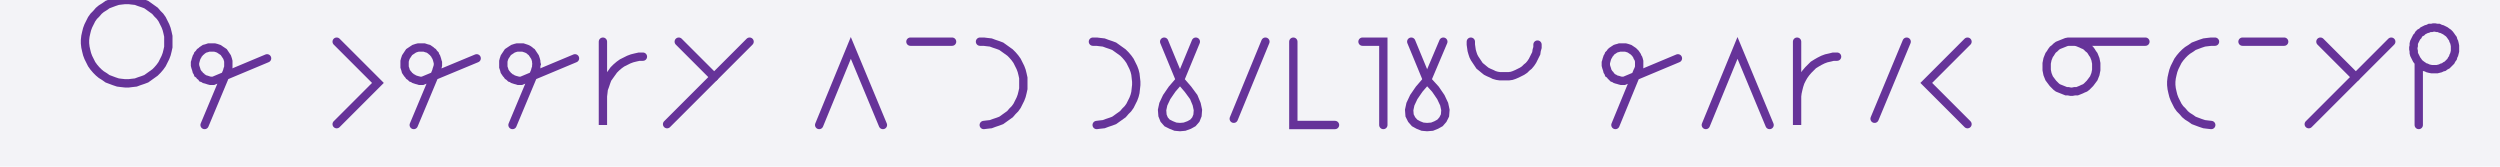
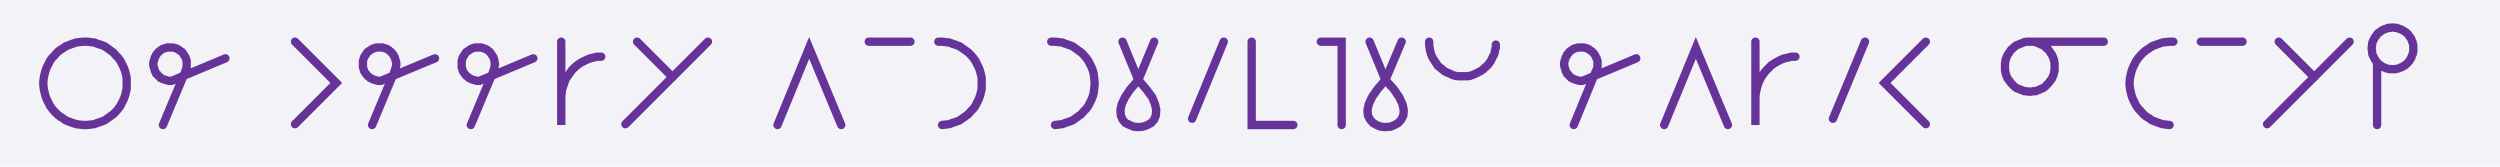
<svg xmlns="http://www.w3.org/2000/svg" width="600" height="40" style="fill:none; stroke-linecap:round;">
  <rect width="100%" height="100%" fill="#F3F3F7" />
  <path stroke="#663399" stroke-width="2" d="M 300,20" />
-   <path stroke="#663399" stroke-width="2" d="M 30,20 30.9,20 31.7,19.9 32.6,19.8 33.4,19.5 34.3,19.2 35.1,18.9 35.8,18.4 36.5,17.9 37.2,17.4 37.8,16.8 38.4,16.1 38.9,15.4 39.3,14.6 39.7,13.8 40,13 40.2,12.2 40.4,11.3 40.4,10.4 40.4,9.6 40.4,8.7 40.2,7.8 40,7 39.7,6.2 39.3,5.4 38.9,4.6 38.4,3.9 37.8,3.3 37.2,2.6 36.5,2.1 35.8,1.6 35.1,1.1 34.3,0.8 33.4,0.5 32.6,0.2 31.7,0.1 30.9,0 30,0 29.1,0.1 28.3,0.2 27.4,0.5 26.6,0.8 25.8,1.1 25.1,1.6 24.3,2.1 23.7,2.6 23.1,3.3 22.5,3.9 22,4.6 21.6,5.4 21.2,6.2 20.9,7 20.7,7.8 20.5,8.7 20.4,9.6 20.4,10.4 20.5,11.3 20.7,12.2 20.9,13 21.2,13.8 21.6,14.6 22,15.4 22.5,16.1 23.1,16.8 23.7,17.4 24.3,17.9 25.1,18.4 25.8,18.9 26.6,19.2 27.4,19.5 28.3,19.8 29.1,19.9 30,20" />
-   <path stroke="#663399" stroke-width="2" d="M 47.1,30" />
-   <path stroke="#663399" stroke-width="2" d="M 49.1,30 54.5,17.1 54.6,16.7 54.7,16.4 54.8,16.1 54.8,15.7 54.8,15.4 54.8,15 54.8,14.7 54.7,14.3 54.6,14 54.5,13.7 54.3,13.4 54.1,13.1 53.9,12.8 53.7,12.5 53.4,12.3 53.1,12.1 52.8,11.9 52.5,11.7 52.2,11.6 51.9,11.5 51.5,11.4 51.2,11.4 50.8,11.4 50.5,11.4 50.1,11.4 49.8,11.5 49.5,11.6 49.1,11.7 48.8,11.9 48.5,12.1 48.3,12.3 48,12.5 47.8,12.8 47.5,13.1 47.4,13.4 47.2,13.7 47.1,14 47,14.3 46.9,14.7 46.8,15 46.8,15.4 46.8,15.7 46.9,16.1 47,16.4 47.1,16.7 47.2,17.1 47.4,17.4 47.5,17.7 47.8,17.9 48,18.2 48.3,18.4 48.5,18.7 48.8,18.8 49.1,19 49.5,19.1 49.8,19.2 50.1,19.3 50.5,19.4 50.8,19.4 51.2,19.4 64.1,14" />
+   <path stroke="#663399" stroke-width="2" d="M 20,30 20.9,30 21.7,29.9 22.6,29.8 23.4,29.5 24.3,29.2 25.1,28.9 25.8,28.4 26.5,27.9 27.2,27.4 27.8,26.8 28.4,26.1 28.9,25.4 29.3,24.6 29.7,23.8 30,23 30.2,22.2 30.4,21.3 30.4,20.4 30.4,19.6 30.4,18.7 30.2,17.8 30,17 29.7,16.2 29.3,15.4 28.9,14.6 28.4,13.9 27.8,13.3 27.2,12.6 26.5,12.1 25.8,11.6 25.1,11.1 24.3,10.8 23.4,10.5 22.6,10.2 21.7,10.1 20.9,10 20,10 19.1,10.1 18.3,10.2 17.4,10.5 16.6,10.8 15.8,11.1 15.1,11.6 14.3,12.1 13.7,12.6 13.1,13.3 12.5,13.9 12,14.6 11.6,15.4 11.2,16.2 10.9,17 10.7,17.8 10.5,18.7 10.4,19.6 10.4,20.4 10.5,21.3 10.7,22.2 10.9,23 11.2,23.8 11.6,24.6 12,25.4 12.5,26.1 13.1,26.8 13.7,27.4 14.3,27.9 15.1,28.4 15.8,28.9 16.6,29.2 17.4,29.5 18.3,29.8 19.1,29.9 20,30" />
+   <path stroke="#663399" stroke-width="2" d="M 37.1,30" />
+   <path stroke="#663399" stroke-width="2" d="M 39.1,30 44.5,17.1 44.6,16.7 44.7,16.4 44.8,16.1 44.8,15.7 44.8,15.4 44.8,15 44.8,14.7 44.7,14.3 44.6,14 44.5,13.7 44.3,13.4 44.1,13.1 43.9,12.8 43.7,12.5 43.4,12.3 43.1,12.1 42.8,11.9 42.5,11.7 42.2,11.6 41.9,11.5 41.5,11.4 41.2,11.4 40.8,11.4 40.5,11.4 40.1,11.4 39.8,11.5 39.5,11.6 39.1,11.7 38.8,11.9 38.5,12.1 38.3,12.3 38,12.5 37.8,12.8 37.5,13.1 37.4,13.4 37.2,13.7 37.1,14 37,14.3 36.9,14.7 36.8,15 36.8,15.4 36.8,15.7 36.9,16.1 37,16.4 37.1,16.7 37.2,17.1 37.4,17.4 37.5,17.7 37.8,17.9 38,18.2 38.3,18.4 38.5,18.7 38.8,18.8 39.1,19 39.5,19.1 39.8,19.2 40.1,19.3 40.5,19.4 40.8,19.4 41.2,19.4 54.1,14" />
+   <path stroke="#663399" stroke-width="2" d="M 60.8,30" />
  <path stroke="#663399" stroke-width="2" d="M 70.8,30" />
-   <path stroke="#663399" stroke-width="2" d="M 80.8,30" />
-   <path stroke="#663399" stroke-width="2" d="M 80.8,10 90.7,19.9 80.8,29.8" />
-   <path stroke="#663399" stroke-width="2" d="M 97.3,30" />
-   <path stroke="#663399" stroke-width="2" d="M 99.3,30 104.7,17.1 104.8,16.7 104.9,16.4 105,16.1 105.1,15.7 105.1,15.4 105.1,15 105,14.7 104.9,14.3 104.8,14 104.7,13.7 104.5,13.4 104.4,13.1 104.1,12.8 103.9,12.5 103.6,12.3 103.4,12.1 103.1,11.9 102.8,11.7 102.4,11.6 102.1,11.5 101.8,11.4 101.4,11.4 101.1,11.4 100.7,11.4 100.4,11.4 100,11.5 99.7,11.6 99.4,11.7 99.1,11.9 98.8,12.1 98.5,12.3 98.2,12.5 98,12.8 97.8,13.1 97.6,13.4 97.4,13.7 97.3,14 97.2,14.3 97.1,14.7 97.1,15 97.1,15.4 97.1,15.7 97.1,16.1 97.2,16.4 97.3,16.7 97.4,17.1 97.6,17.4 97.8,17.7 98,17.9 98.2,18.2 98.5,18.4 98.8,18.7 99.1,18.8 99.4,19 99.7,19.1 100,19.2 100.4,19.3 100.7,19.4 101.1,19.4 101.4,19.4 114.4,14" />
-   <path stroke="#663399" stroke-width="2" d="M 121,30" />
-   <path stroke="#663399" stroke-width="2" d="M 123,30 128.4,17.1 128.5,16.7 128.6,16.4 128.7,16.1 128.7,15.7 128.8,15.4 128.7,15 128.7,14.7 128.6,14.3 128.5,14 128.4,13.7 128.2,13.4 128,13.1 127.8,12.8 127.6,12.5 127.3,12.3 127.1,12.1 126.8,11.9 126.4,11.7 126.1,11.6 125.8,11.5 125.5,11.4 125.1,11.4 124.8,11.4 124.4,11.4 124.1,11.4 123.7,11.5 123.4,11.6 123.1,11.7 122.8,11.9 122.5,12.1 122.2,12.3 121.9,12.5 121.7,12.8 121.5,13.1 121.3,13.4 121.1,13.7 121,14 120.9,14.3 120.8,14.7 120.8,15 120.8,15.4 120.8,15.7 120.8,16.1 120.9,16.4 121,16.7 121.1,17.1 121.3,17.4 121.5,17.7 121.7,17.9 121.9,18.2 122.2,18.4 122.5,18.7 122.8,18.8 123.1,19 123.4,19.1 123.7,19.2 124.1,19.3 124.4,19.4 124.8,19.4 125.1,19.4 138,14" />
-   <path stroke="#663399" stroke-width="2" d="M 144.7,30" />
-   <path stroke="#663399" stroke-width="2" d="M 144.7,10 144.7,30 144.7,24 144.7,23.1 144.8,22.3 144.9,21.4 145.2,20.6 145.5,19.7 145.8,18.9 146.3,18.2 146.8,17.5 147.3,16.8 147.9,16.2 148.6,15.6 149.3,15.1 150.1,14.7 150.9,14.3 151.7,14 152.5,13.8 153.4,13.6 154.3,13.6" />
-   <path stroke="#663399" stroke-width="2" d="M 160.9,30" />
-   <path stroke="#663399" stroke-width="2" d="M 162.9,10 171.4,18.5" />
-   <path stroke="#663399" stroke-width="2" d="M 179.9,10 160.1,29.8" />
+   <path stroke="#663399" stroke-width="2" d="M 70.8,10 80.7,19.9 70.8,29.8" />
+   <path stroke="#663399" stroke-width="2" d="M 87.3,30" />
+   <path stroke="#663399" stroke-width="2" d="M 89.3,30 94.7,17.1 94.8,16.7 94.9,16.4 95,16.1 95.1,15.7 95.1,15.4 95.1,15 95,14.7 94.9,14.3 94.8,14 94.7,13.7 94.5,13.4 94.4,13.1 94.1,12.8 93.9,12.5 93.6,12.3 93.4,12.1 93.1,11.9 92.8,11.7 92.4,11.6 92.1,11.5 91.8,11.4 91.4,11.4 91.1,11.4 90.7,11.4 90.4,11.4 90,11.5 89.7,11.6 89.4,11.7 89.1,11.9 88.8,12.1 88.5,12.3 88.2,12.5 88,12.8 87.8,13.1 87.6,13.4 87.4,13.7 87.3,14 87.2,14.3 87.1,14.7 87.1,15 87.1,15.4 87.1,15.7 87.1,16.1 87.2,16.4 87.3,16.7 87.4,17.1 87.6,17.4 87.8,17.7 88,17.9 88.2,18.2 88.5,18.4 88.8,18.7 89.1,18.8 89.4,19 89.7,19.1 90,19.2 90.4,19.3 90.7,19.4 91.1,19.4 91.4,19.4 104.4,14" />
+   <path stroke="#663399" stroke-width="2" d="M 111,30" />
+   <path stroke="#663399" stroke-width="2" d="M 113,30 118.4,17.1 118.5,16.7 118.6,16.4 118.7,16.1 118.7,15.7 118.8,15.4 118.7,15 118.7,14.7 118.6,14.3 118.5,14 118.4,13.7 118.2,13.4 118,13.1 117.8,12.8 117.6,12.5 117.3,12.3 117.1,12.1 116.8,11.9 116.4,11.7 116.1,11.6 115.8,11.5 115.5,11.4 115.1,11.4 114.8,11.4 114.4,11.4 114.1,11.4 113.7,11.5 113.4,11.6 113.1,11.7 112.8,11.9 112.5,12.1 112.2,12.3 111.9,12.5 111.7,12.8 111.5,13.1 111.3,13.4 111.1,13.7 111,14 110.9,14.3 110.8,14.7 110.8,15 110.8,15.4 110.8,15.7 110.8,16.1 110.9,16.4 111,16.7 111.1,17.1 111.3,17.4 111.5,17.7 111.7,17.9 111.9,18.2 112.2,18.4 112.5,18.7 112.8,18.8 113.1,19 113.4,19.1 113.7,19.2 114.1,19.3 114.4,19.4 114.8,19.4 115.1,19.4 128,14" />
+   <path stroke="#663399" stroke-width="2" d="M 134.7,30" />
+   <path stroke="#663399" stroke-width="2" d="M 134.7,10 134.7,30 134.7,24 134.7,23.1 134.8,22.3 134.9,21.4 135.2,20.6 135.5,19.7 135.8,18.9 136.3,18.2 136.8,17.5 137.3,16.8 137.9,16.2 138.6,15.6 139.3,15.1 140.1,14.7 140.9,14.3 141.7,14 142.5,13.8 143.4,13.6 144.3,13.6" />
+   <path stroke="#663399" stroke-width="2" d="M 150.9,30" />
+   <path stroke="#663399" stroke-width="2" d="M 152.9,10 161.4,18.5" />
+   <path stroke="#663399" stroke-width="2" d="M 169.9,10 150.1,29.8" />
+   <path stroke="#663399" stroke-width="2" d="M 176.6,30" />
  <path stroke="#663399" stroke-width="2" d="M 186.6,30" />
-   <path stroke="#663399" stroke-width="2" d="M 196.6,30" />
-   <path stroke="#663399" stroke-width="2" d="M 196.6,30 204.2,11.5 211.9,30" />
-   <path stroke="#663399" stroke-width="2" d="M 218.5,30" />
-   <path stroke="#663399" stroke-width="2" d="M 218.5,10 228.5,10" />
-   <path stroke="#663399" stroke-width="2" d="M 235.2,30" />
-   <path stroke="#663399" stroke-width="2" d="M 235.2,10 236.1,10 236.9,10.1 237.8,10.2 238.6,10.5 239.5,10.8 240.3,11.1 241,11.6 241.7,12.1 242.4,12.6 243,13.2 243.6,13.9 244.1,14.6 244.5,15.4 244.9,16.2 245.2,17 245.4,17.8 245.6,18.7 245.6,19.6 245.6,20.4 245.6,21.3 245.4,22.2 245.2,23 244.9,23.8 244.5,24.6 244.1,25.4 243.6,26.1 243,26.7 242.4,27.4 241.7,27.9 241,28.4 240.3,28.9 239.5,29.2 238.6,29.5 237.8,29.8 236.9,29.9 236.1,30" />
+   <path stroke="#663399" stroke-width="2" d="M 186.6,30 194.2,11.5 201.9,30" />
+   <path stroke="#663399" stroke-width="2" d="M 208.5,30" />
+   <path stroke="#663399" stroke-width="2" d="M 208.5,10 218.5,10" />
+   <path stroke="#663399" stroke-width="2" d="M 225.2,30" />
+   <path stroke="#663399" stroke-width="2" d="M 225.2,10 226.1,10 226.9,10.1 227.8,10.2 228.6,10.5 229.5,10.8 230.3,11.1 231,11.6 231.7,12.1 232.4,12.6 233,13.2 233.6,13.9 234.1,14.6 234.5,15.4 234.9,16.2 235.2,17 235.4,17.8 235.6,18.7 235.6,19.6 235.6,20.4 235.6,21.3 235.4,22.2 235.2,23 234.9,23.8 234.5,24.6 234.1,25.4 233.6,26.1 233,26.7 232.4,27.4 231.7,27.9 231,28.4 230.3,28.9 229.5,29.2 228.6,29.5 227.8,29.8 226.9,29.9 226.1,30" />
+   <path stroke="#663399" stroke-width="2" d="M 242.3,30" />
  <path stroke="#663399" stroke-width="2" d="M 252.3,30" />
-   <path stroke="#663399" stroke-width="2" d="M 262.3,30" />
-   <path stroke="#663399" stroke-width="2" d="M 262.3,10 263.2,10 264,10.1 264.9,10.2 265.7,10.5 266.6,10.8 267.4,11.1 268.1,11.6 268.8,12.1 269.5,12.6 270.1,13.2 270.7,13.9 271.2,14.6 271.6,15.4 272,16.2 272.3,17 272.5,17.8 272.6,18.7 272.7,19.6 272.7,20.4 272.6,21.3 272.5,22.2 272.3,23 272,23.8 271.6,24.6 271.2,25.4 270.7,26.1 270.1,26.7 269.5,27.4 268.8,27.9 268.1,28.4 267.4,28.9 266.6,29.2 265.7,29.5 264.9,29.8 264,29.9 263.2,30" />
-   <path stroke="#663399" stroke-width="2" d="M 279.4,30" />
-   <path stroke="#663399" stroke-width="2" d="M 279.4,10 283.2,19.2" />
-   <path stroke="#663399" stroke-width="2" d="M 283.2,19.2 285.1,21.4 286.5,23.3 287.2,25 287.5,26.4 287.4,27.7 287,28.7 286.3,29.5 285.4,30 284.3,30.4 283.2,30.5 282.1,30.4 281.1,30 280.1,29.5 279.4,28.7 279,27.7 278.9,26.4 279.2,25 280,23.3 281.3,21.4 283.2,19.2 287,10" />
-   <path stroke="#663399" stroke-width="2" d="M 293.7,30" />
-   <path stroke="#663399" stroke-width="2" d="M 303.7,10 296.1,28.5" />
-   <path stroke="#663399" stroke-width="2" d="M 310.4,30" />
-   <path stroke="#663399" stroke-width="2" d="M 310.4,10 310.4,30 320.4,30" />
-   <path stroke="#663399" stroke-width="2" d="M 327,30" />
-   <path stroke="#663399" stroke-width="2" d="M 327,10 332,10 332,30" />
-   <path stroke="#663399" stroke-width="2" d="M 338.7,30" />
-   <path stroke="#663399" stroke-width="2" d="M 338.7,10 342.5,19.2" />
-   <path stroke="#663399" stroke-width="2" d="M 342.5,19.2 344.5,21.4 345.8,23.3 346.6,25 346.9,26.4 346.8,27.7 346.3,28.7 345.6,29.5 344.7,30 343.7,30.4 342.5,30.5 341.4,30.4 340.4,30 339.5,29.5 338.8,28.7 338.3,27.7 338.2,26.4 338.5,25 339.3,23.3 340.6,21.4 342.5,19.2 346.4,10" />
-   <path stroke="#663399" stroke-width="2" d="M 353,30" />
-   <path stroke="#663399" stroke-width="2" d="M 353,10 353,10.7 353.1,11.4 353.2,12.1 353.4,12.8 353.6,13.4 353.9,14 354.3,14.6 354.7,15.2 355.1,15.8 355.6,16.2 356.2,16.7 356.7,17.1 357.3,17.4 358,17.7 358.6,18 359.3,18.2 360,18.3 360.7,18.3 361.4,18.3 362.1,18.3 362.8,18.2 363.4,18 364.1,17.7 364.7,17.4 365.3,17.1 365.9,16.7 366.4,16.2 366.9,15.8 367.4,15.2 367.8,14.6 368.1,14 368.4,13.4 368.7,12.8 368.8,12.1 369,11.4 369,10.7" />
+   <path stroke="#663399" stroke-width="2" d="M 252.3,10 253.2,10 254,10.1 254.9,10.2 255.7,10.5 256.6,10.8 257.4,11.1 258.1,11.6 258.8,12.1 259.5,12.6 260.1,13.2 260.7,13.9 261.2,14.6 261.6,15.4 262,16.2 262.3,17 262.5,17.8 262.6,18.7 262.7,19.6 262.7,20.4 262.6,21.3 262.5,22.2 262.3,23 262,23.8 261.6,24.6 261.2,25.4 260.7,26.1 260.1,26.7 259.5,27.4 258.8,27.9 258.1,28.4 257.4,28.9 256.6,29.2 255.7,29.5 254.9,29.8 254,29.9 253.2,30" />
+   <path stroke="#663399" stroke-width="2" d="M 269.4,30" />
+   <path stroke="#663399" stroke-width="2" d="M 269.4,10 273.2,19.2" />
+   <path stroke="#663399" stroke-width="2" d="M 273.2,19.2 275.1,21.4 276.5,23.3 277.2,25 277.5,26.4 277.4,27.7 277,28.7 276.3,29.5 275.4,30 274.3,30.4 273.2,30.5 272.1,30.4 271.1,30 270.1,29.5 269.4,28.7 269,27.7 268.9,26.4 269.2,25 270,23.3 271.3,21.4 273.2,19.2 277,10" />
+   <path stroke="#663399" stroke-width="2" d="M 283.7,30" />
+   <path stroke="#663399" stroke-width="2" d="M 293.7,10 286.1,28.5" />
+   <path stroke="#663399" stroke-width="2" d="M 300.4,30" />
+   <path stroke="#663399" stroke-width="2" d="M 300.4,10 300.4,30 310.4,30" />
+   <path stroke="#663399" stroke-width="2" d="M 317,30" />
+   <path stroke="#663399" stroke-width="2" d="M 317,10 322,10 322,30" />
+   <path stroke="#663399" stroke-width="2" d="M 328.7,30" />
+   <path stroke="#663399" stroke-width="2" d="M 328.7,10 332.5,19.2" />
+   <path stroke="#663399" stroke-width="2" d="M 332.5,19.2 334.5,21.4 335.8,23.3 336.6,25 336.9,26.4 336.8,27.7 336.3,28.7 335.6,29.5 334.7,30 333.7,30.4 332.5,30.5 331.4,30.4 330.4,30 329.5,29.5 328.8,28.7 328.3,27.7 328.2,26.4 328.5,25 329.3,23.3 330.6,21.4 332.5,19.2 336.4,10" />
+   <path stroke="#663399" stroke-width="2" d="M 343,30" />
+   <path stroke="#663399" stroke-width="2" d="M 343,10 343,10.7 343.1,11.4 343.2,12.1 343.4,12.8 343.6,13.4 343.9,14 344.3,14.6 344.7,15.2 345.1,15.8 345.6,16.2 346.2,16.7 346.7,17.1 347.3,17.4 348,17.7 348.6,18 349.3,18.2 350,18.3 350.7,18.3 351.4,18.3 352.1,18.3 352.8,18.2 353.4,18 354.1,17.7 354.7,17.4 355.3,17.1 355.9,16.7 356.4,16.2 356.9,15.8 357.4,15.2 357.8,14.6 358.1,14 358.4,13.4 358.7,12.8 358.8,12.1 359,11.4 359,10.7" />
+   <path stroke="#663399" stroke-width="2" d="M 365.7,30" />
  <path stroke="#663399" stroke-width="2" d="M 375.7,30" />
-   <path stroke="#663399" stroke-width="2" d="M 385.7,30" />
-   <path stroke="#663399" stroke-width="2" d="M 387.7,30 393,17.1 393.2,16.7 393.3,16.4 393.4,16.1 393.4,15.7 393.4,15.4 393.4,15 393.4,14.7 393.3,14.3 393.2,14 393,13.7 392.9,13.4 392.7,13.1 392.5,12.8 392.2,12.5 392,12.3 391.7,12.1 391.4,11.9 391.1,11.7 390.8,11.6 390.5,11.5 390.1,11.4 389.8,11.4 389.4,11.4 389.1,11.4 388.7,11.4 388.4,11.5 388,11.6 387.7,11.7 387.4,11.9 387.1,12.1 386.8,12.3 386.6,12.5 386.4,12.8 386.1,13.1 386,13.4 385.8,13.7 385.7,14 385.6,14.3 385.5,14.7 385.4,15 385.4,15.4 385.4,15.7 385.5,16.1 385.6,16.4 385.7,16.7 385.8,17.1 386,17.4 386.1,17.7 386.4,17.9 386.6,18.2 386.8,18.4 387.1,18.7 387.4,18.8 387.7,19 388,19.1 388.4,19.2 388.7,19.3 389.1,19.4 389.4,19.4 389.8,19.4 402.7,14" />
-   <path stroke="#663399" stroke-width="2" d="M 409.4,30" />
-   <path stroke="#663399" stroke-width="2" d="M 409.4,30 417,11.5 424.7,30" />
-   <path stroke="#663399" stroke-width="2" d="M 431.3,30" />
-   <path stroke="#663399" stroke-width="2" d="M 431.3,10 431.3,30 431.3,24 431.3,23.1 431.4,22.3 431.6,21.4 431.8,20.6 432.1,19.7 432.5,18.9 432.9,18.2 433.4,17.5 434,16.8 434.6,16.2 435.2,15.6 436,15.1 436.7,14.7 437.5,14.3 438.3,14 439.2,13.8 440,13.6 440.9,13.6" />
-   <path stroke="#663399" stroke-width="2" d="M 447.6,30" />
-   <path stroke="#663399" stroke-width="2" d="M 457.6,10 449.9,28.5" />
-   <path stroke="#663399" stroke-width="2" d="M 464.2,30" />
-   <path stroke="#663399" stroke-width="2" d="M 472.2,10 462.3,19.9 472.2,29.8" />
+   <path stroke="#663399" stroke-width="2" d="M 377.7,30 383,17.1 383.2,16.7 383.3,16.4 383.4,16.1 383.4,15.7 383.4,15.4 383.4,15 383.4,14.7 383.3,14.3 383.2,14 383,13.7 382.9,13.4 382.7,13.1 382.5,12.8 382.2,12.5 382,12.3 381.7,12.1 381.4,11.9 381.1,11.7 380.8,11.6 380.5,11.5 380.1,11.4 379.8,11.4 379.4,11.4 379.1,11.4 378.7,11.4 378.4,11.5 378,11.6 377.7,11.7 377.4,11.9 377.1,12.1 376.8,12.3 376.6,12.5 376.4,12.8 376.1,13.1 376,13.4 375.8,13.7 375.7,14 375.6,14.3 375.5,14.7 375.4,15 375.4,15.4 375.4,15.7 375.5,16.1 375.6,16.4 375.7,16.7 375.8,17.1 376,17.4 376.1,17.7 376.4,17.9 376.6,18.2 376.8,18.4 377.1,18.7 377.4,18.8 377.7,19 378,19.1 378.4,19.2 378.7,19.3 379.1,19.4 379.4,19.4 379.8,19.4 392.7,14" />
+   <path stroke="#663399" stroke-width="2" d="M 399.4,30" />
+   <path stroke="#663399" stroke-width="2" d="M 399.4,30 407,11.5 414.7,30" />
+   <path stroke="#663399" stroke-width="2" d="M 421.3,30" />
+   <path stroke="#663399" stroke-width="2" d="M 421.3,10 421.3,30 421.3,24 421.3,23.1 421.4,22.3 421.6,21.4 421.8,20.6 422.1,19.7 422.5,18.9 422.9,18.2 423.4,17.5 424,16.8 424.6,16.2 425.2,15.6 426,15.1 426.7,14.7 427.5,14.3 428.3,14 429.2,13.8 430,13.6 430.9,13.6" />
+   <path stroke="#663399" stroke-width="2" d="M 437.6,30" />
+   <path stroke="#663399" stroke-width="2" d="M 447.6,10 439.9,28.5" />
+   <path stroke="#663399" stroke-width="2" d="M 454.2,30" />
+   <path stroke="#663399" stroke-width="2" d="M 462.2,10 452.3,19.9 462.2,29.8" />
+   <path stroke="#663399" stroke-width="2" d="M 468.9,30" />
  <path stroke="#663399" stroke-width="2" d="M 478.9,30" />
-   <path stroke="#663399" stroke-width="2" d="M 488.9,30" />
-   <path stroke="#663399" stroke-width="2" d="M 496.9,10 497.4,10 497.9,10 498.5,10.1 499,10.3 499.5,10.5 499.9,10.7 500.4,10.9 500.8,11.2 501.2,11.6 501.6,11.9 501.9,12.3 502.2,12.8 502.5,13.2 502.7,13.7 502.9,14.2 503,14.7 503.1,15.2 503.1,15.7 503.1,16.3 503.1,16.8 503,17.3 502.9,17.8 502.7,18.3 502.5,18.8 502.2,19.2 501.9,19.6 501.6,20 501.2,20.4 500.8,20.8 500.4,21.1 499.9,21.3 499.5,21.5 499,21.7 498.5,21.9 497.9,21.9 497.4,22 496.9,22 496.4,21.9 495.9,21.9 495.4,21.7 494.9,21.5 494.4,21.3 493.9,21.1 493.5,20.8 493.1,20.4 492.7,20 492.4,19.6 492.1,19.2 491.8,18.8 491.6,18.3 491.4,17.8 491.3,17.3 491.2,16.8 491.2,16.3 491.2,15.7 491.2,15.2 491.3,14.7 491.4,14.2 491.6,13.7 491.8,13.2 492.1,12.8 492.4,12.3 492.7,11.9 493.1,11.6 493.5,11.2 493.9,10.9 494.4,10.7 494.9,10.5 495.4,10.3 495.9,10.1 496.4,10 496.9,10 514.9,10" />
-   <path stroke="#663399" stroke-width="2" d="M 521.6,30" />
-   <path stroke="#663399" stroke-width="2" d="M 531.6,10 530.7,10 529.8,10.1 529,10.2 528.1,10.5 527.3,10.8 526.5,11.1 525.8,11.6 525,12.1 524.4,12.6 523.8,13.2 523.2,13.9 522.7,14.6 522.3,15.4 521.9,16.2 521.6,17 521.4,17.8 521.2,18.7 521.1,19.6 521.1,20.4 521.2,21.3 521.4,22.2 521.6,23 521.9,23.8 522.3,24.6 522.7,25.4 523.2,26.1 523.8,26.7 524.4,27.4 525,27.9 525.8,28.4 526.5,28.9 527.3,29.2 528.1,29.5 529,29.8 529.8,29.9 530.7,30" />
-   <path stroke="#663399" stroke-width="2" d="M 538.2,30" />
-   <path stroke="#663399" stroke-width="2" d="M 538.2,10 548.2,10" />
-   <path stroke="#663399" stroke-width="2" d="M 554.9,30" />
-   <path stroke="#663399" stroke-width="2" d="M 556.9,10 565.4,18.5" />
-   <path stroke="#663399" stroke-width="2" d="M 573.9,10 554.1,29.8" />
-   <path stroke="#663399" stroke-width="2" d="M 580.5,30" />
-   <path stroke="#663399" stroke-width="2" d="M 580.5,15 580.8,15.3 581.2,15.6 581.5,15.8 581.9,16.1 582.3,16.2 582.7,16.4 583.1,16.5 583.6,16.6 584,16.6 584.4,16.6 584.9,16.6 585.3,16.5 585.7,16.4 586.1,16.2 586.5,16.1 586.9,15.8 587.3,15.6 587.6,15.3 587.9,15 588.2,14.7 588.4,14.3 588.7,13.9 588.8,13.5 589,13.1 589.1,12.7 589.2,12.3 589.2,11.8 589.2,11.4 589.2,11 589.1,10.5 589,10.1 588.8,9.7 588.7,9.3 588.4,8.9 588.2,8.6 587.9,8.2 587.6,7.9 587.3,7.7 586.9,7.4 586.5,7.2 586.1,7 585.7,6.9 585.3,6.7 584.9,6.7 584.4,6.6 584,6.6 583.6,6.7 583.1,6.7 582.7,6.9 582.3,7 581.9,7.2 581.5,7.4 581.2,7.7 580.8,7.9 580.5,8.2 580.3,8.6 580,8.9 579.8,9.3 579.6,9.7 579.4,10.1 579.3,10.5 579.3,11 579.2,11.4 579.2,11.8 579.3,12.3 579.3,12.7 579.4,13.1 579.6,13.5 579.8,13.9 580,14.3 580.3,14.7 580.5,15 580.5,30" />
-   <path stroke="#663399" stroke-width="2" d="M 595.9,30" />
+   <path stroke="#663399" stroke-width="2" d="M 486.9,10 487.4,10 487.9,10 488.5,10.1 489,10.3 489.5,10.5 489.9,10.7 490.4,10.9 490.8,11.2 491.2,11.6 491.6,11.9 491.9,12.3 492.2,12.8 492.5,13.2 492.7,13.7 492.9,14.2 493,14.7 493.1,15.2 493.1,15.7 493.1,16.3 493.1,16.8 493,17.3 492.9,17.8 492.7,18.3 492.5,18.8 492.2,19.2 491.9,19.6 491.6,20 491.2,20.4 490.8,20.8 490.4,21.1 489.9,21.3 489.5,21.5 489,21.7 488.5,21.9 487.9,21.9 487.4,22 486.9,22 486.4,21.9 485.9,21.9 485.4,21.7 484.9,21.5 484.4,21.3 483.9,21.1 483.5,20.8 483.1,20.4 482.7,20 482.4,19.6 482.1,19.2 481.8,18.8 481.6,18.3 481.4,17.8 481.3,17.3 481.2,16.8 481.2,16.3 481.2,15.7 481.2,15.2 481.3,14.7 481.4,14.2 481.6,13.7 481.8,13.2 482.1,12.8 482.4,12.3 482.7,11.9 483.1,11.6 483.5,11.2 483.9,10.9 484.4,10.7 484.9,10.5 485.4,10.3 485.9,10.1 486.4,10 486.9,10 504.9,10" />
+   <path stroke="#663399" stroke-width="2" d="M 511.6,30" />
+   <path stroke="#663399" stroke-width="2" d="M 521.6,10 520.7,10 519.8,10.1 519,10.2 518.1,10.5 517.3,10.8 516.5,11.1 515.8,11.6 515,12.1 514.4,12.6 513.8,13.2 513.2,13.9 512.7,14.6 512.3,15.4 511.9,16.2 511.6,17 511.4,17.8 511.2,18.7 511.1,19.6 511.1,20.4 511.2,21.3 511.4,22.2 511.6,23 511.9,23.8 512.3,24.6 512.7,25.4 513.2,26.1 513.8,26.7 514.4,27.4 515,27.9 515.8,28.4 516.5,28.9 517.3,29.2 518.1,29.5 519,29.8 519.8,29.9 520.7,30" />
+   <path stroke="#663399" stroke-width="2" d="M 528.2,30" />
+   <path stroke="#663399" stroke-width="2" d="M 528.2,10 538.2,10" />
+   <path stroke="#663399" stroke-width="2" d="M 544.9,30" />
+   <path stroke="#663399" stroke-width="2" d="M 546.9,10 555.4,18.5" />
+   <path stroke="#663399" stroke-width="2" d="M 563.9,10 544.1,29.8" />
+   <path stroke="#663399" stroke-width="2" d="M 570.5,30" />
+   <path stroke="#663399" stroke-width="2" d="M 570.5,15 570.8,15.3 571.2,15.6 571.5,15.8 571.9,16.1 572.3,16.2 572.7,16.4 573.1,16.5 573.6,16.6 574,16.6 574.4,16.6 574.9,16.6 575.3,16.5 575.7,16.4 576.1,16.2 576.5,16.1 576.9,15.8 577.3,15.6 577.6,15.3 577.9,15 578.2,14.7 578.4,14.3 578.7,13.9 578.8,13.5 579,13.1 579.1,12.7 579.2,12.3 579.2,11.8 579.2,11.4 579.2,11 579.1,10.5 579,10.1 578.8,9.7 578.7,9.3 578.4,8.9 578.2,8.6 577.9,8.2 577.6,7.9 577.3,7.7 576.9,7.4 576.5,7.2 576.1,7 575.7,6.9 575.3,6.7 574.9,6.7 574.4,6.6 574,6.6 573.6,6.7 573.1,6.7 572.7,6.9 572.3,7 571.9,7.2 571.5,7.4 571.2,7.7 570.8,7.9 570.5,8.2 570.3,8.6 570,8.9 569.8,9.3 569.6,9.7 569.4,10.1 569.3,10.5 569.3,11 569.2,11.4 569.2,11.8 569.3,12.3 569.3,12.7 569.4,13.1 569.6,13.5 569.8,13.9 570,14.3 570.3,14.7 570.5,15 570.5,30" />
+   <path stroke="#663399" stroke-width="2" d="M 585.9,30" />
</svg>
